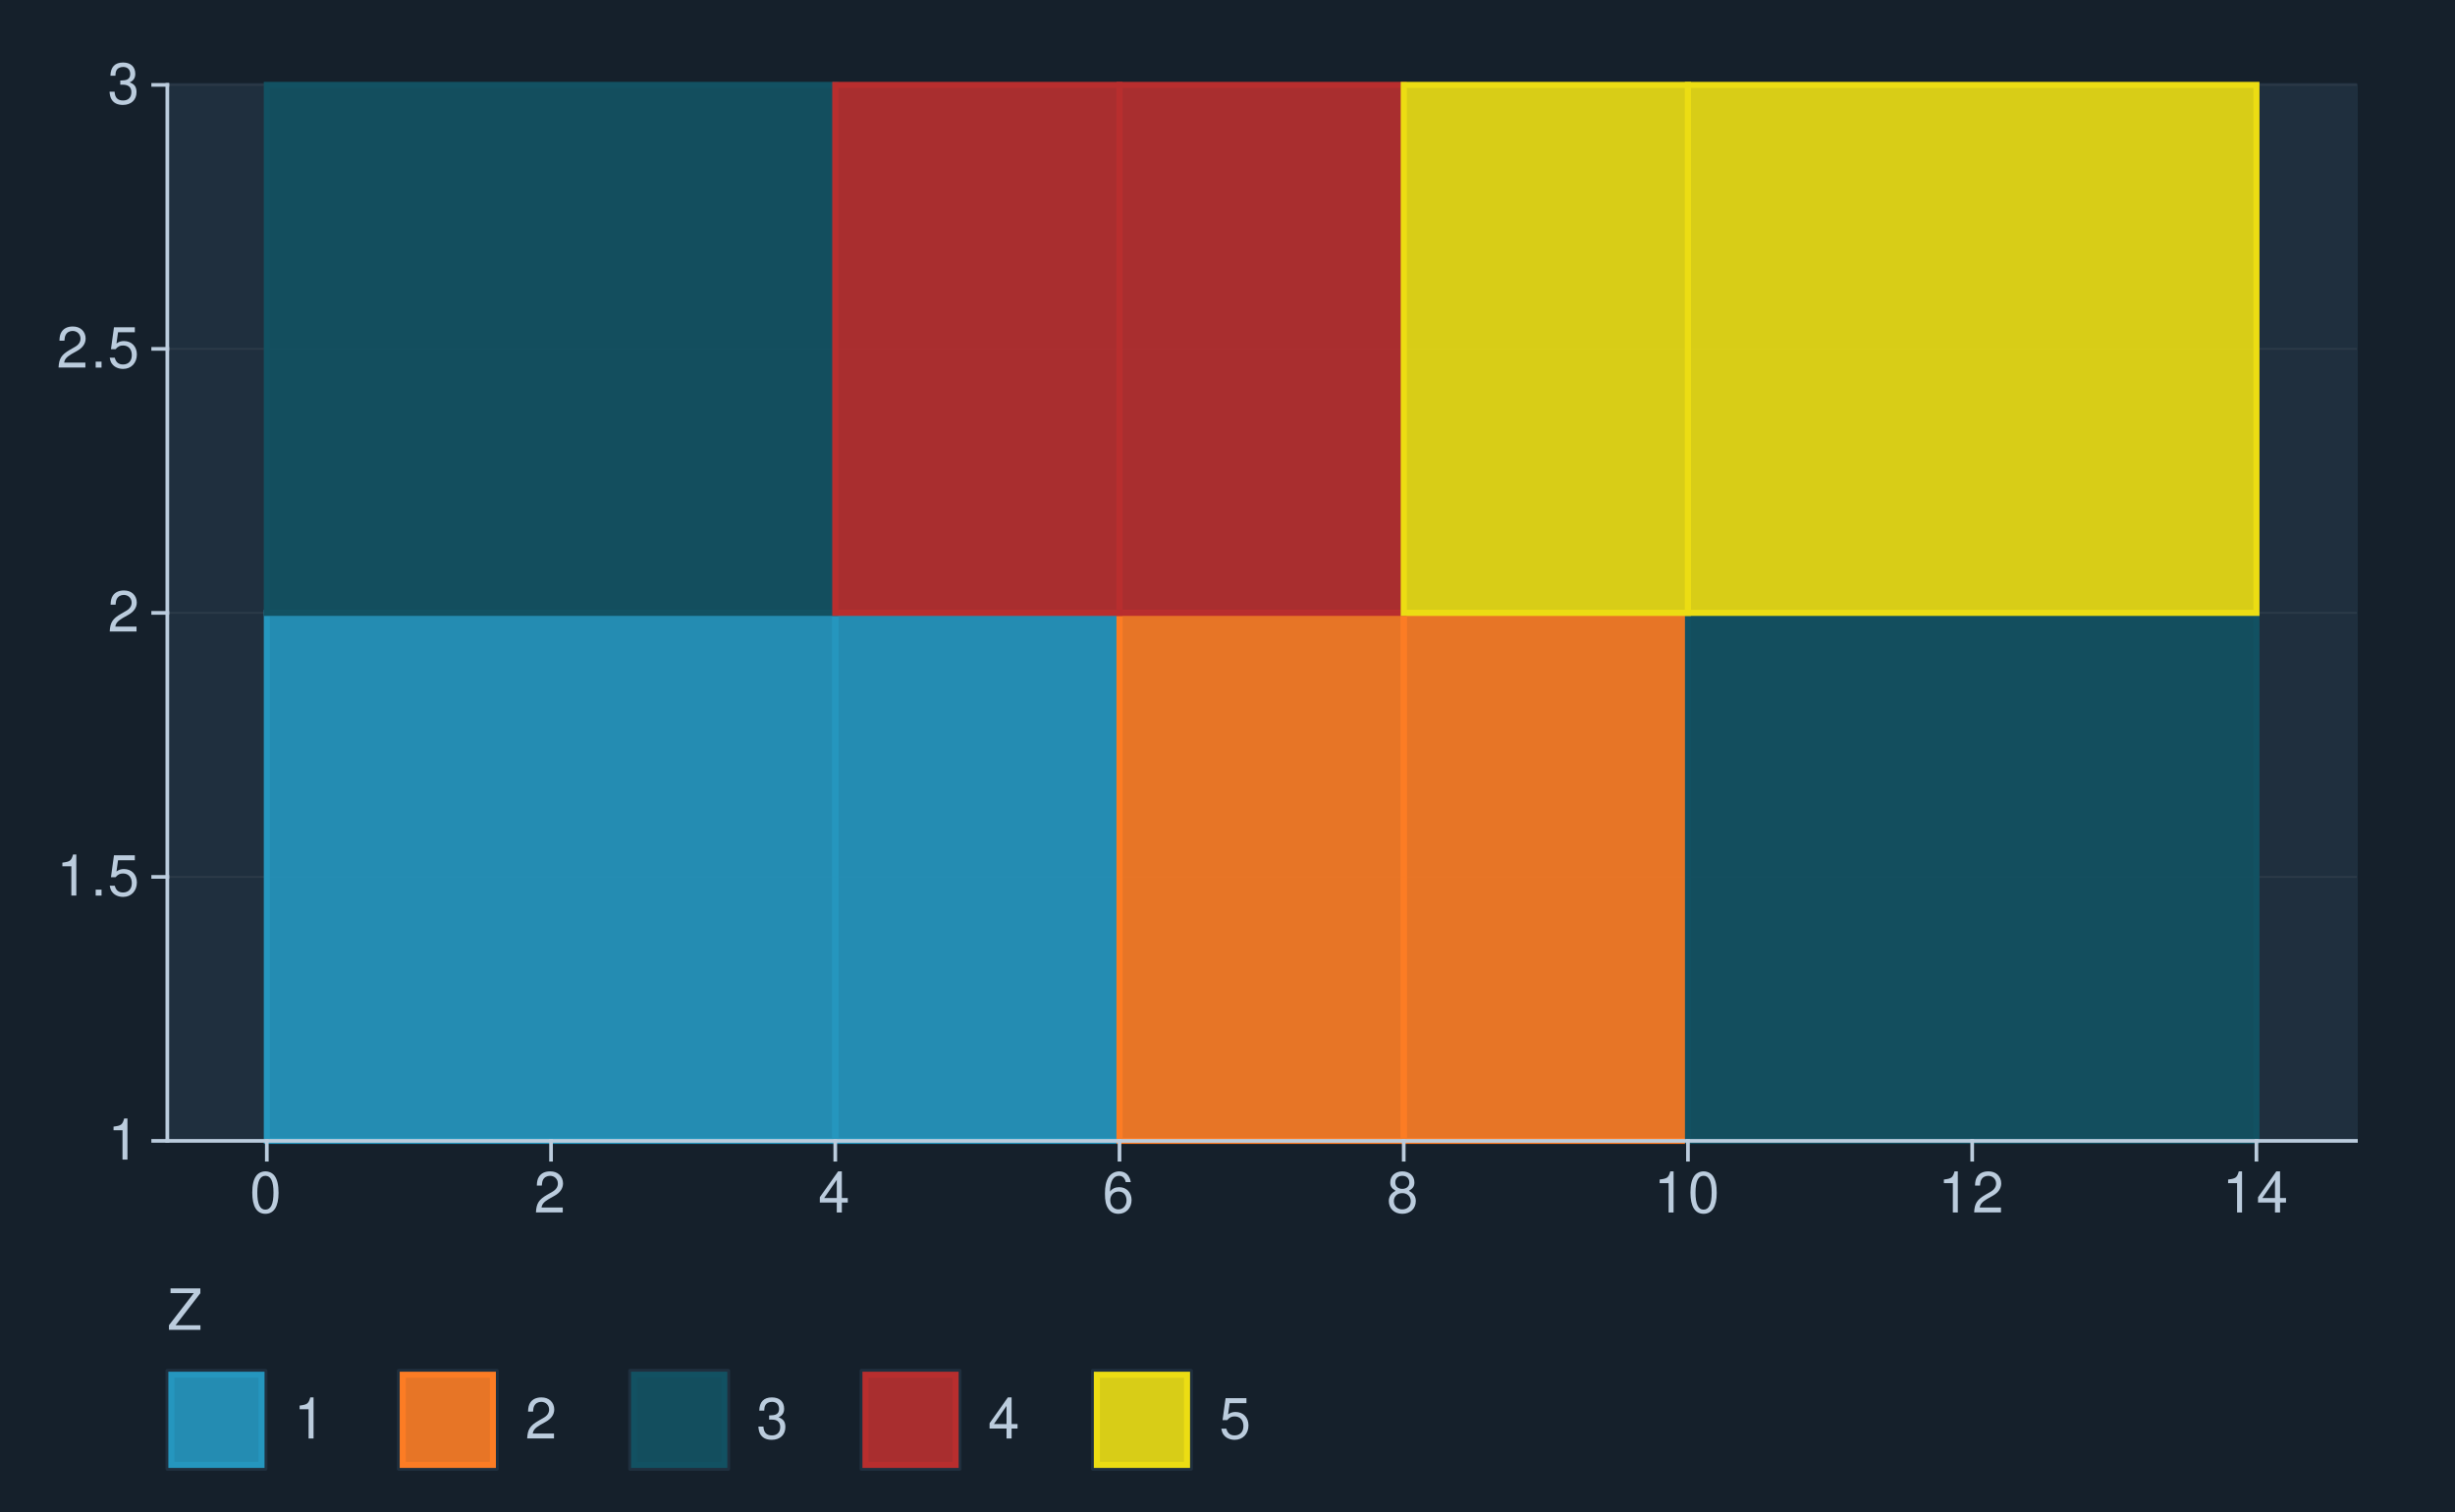
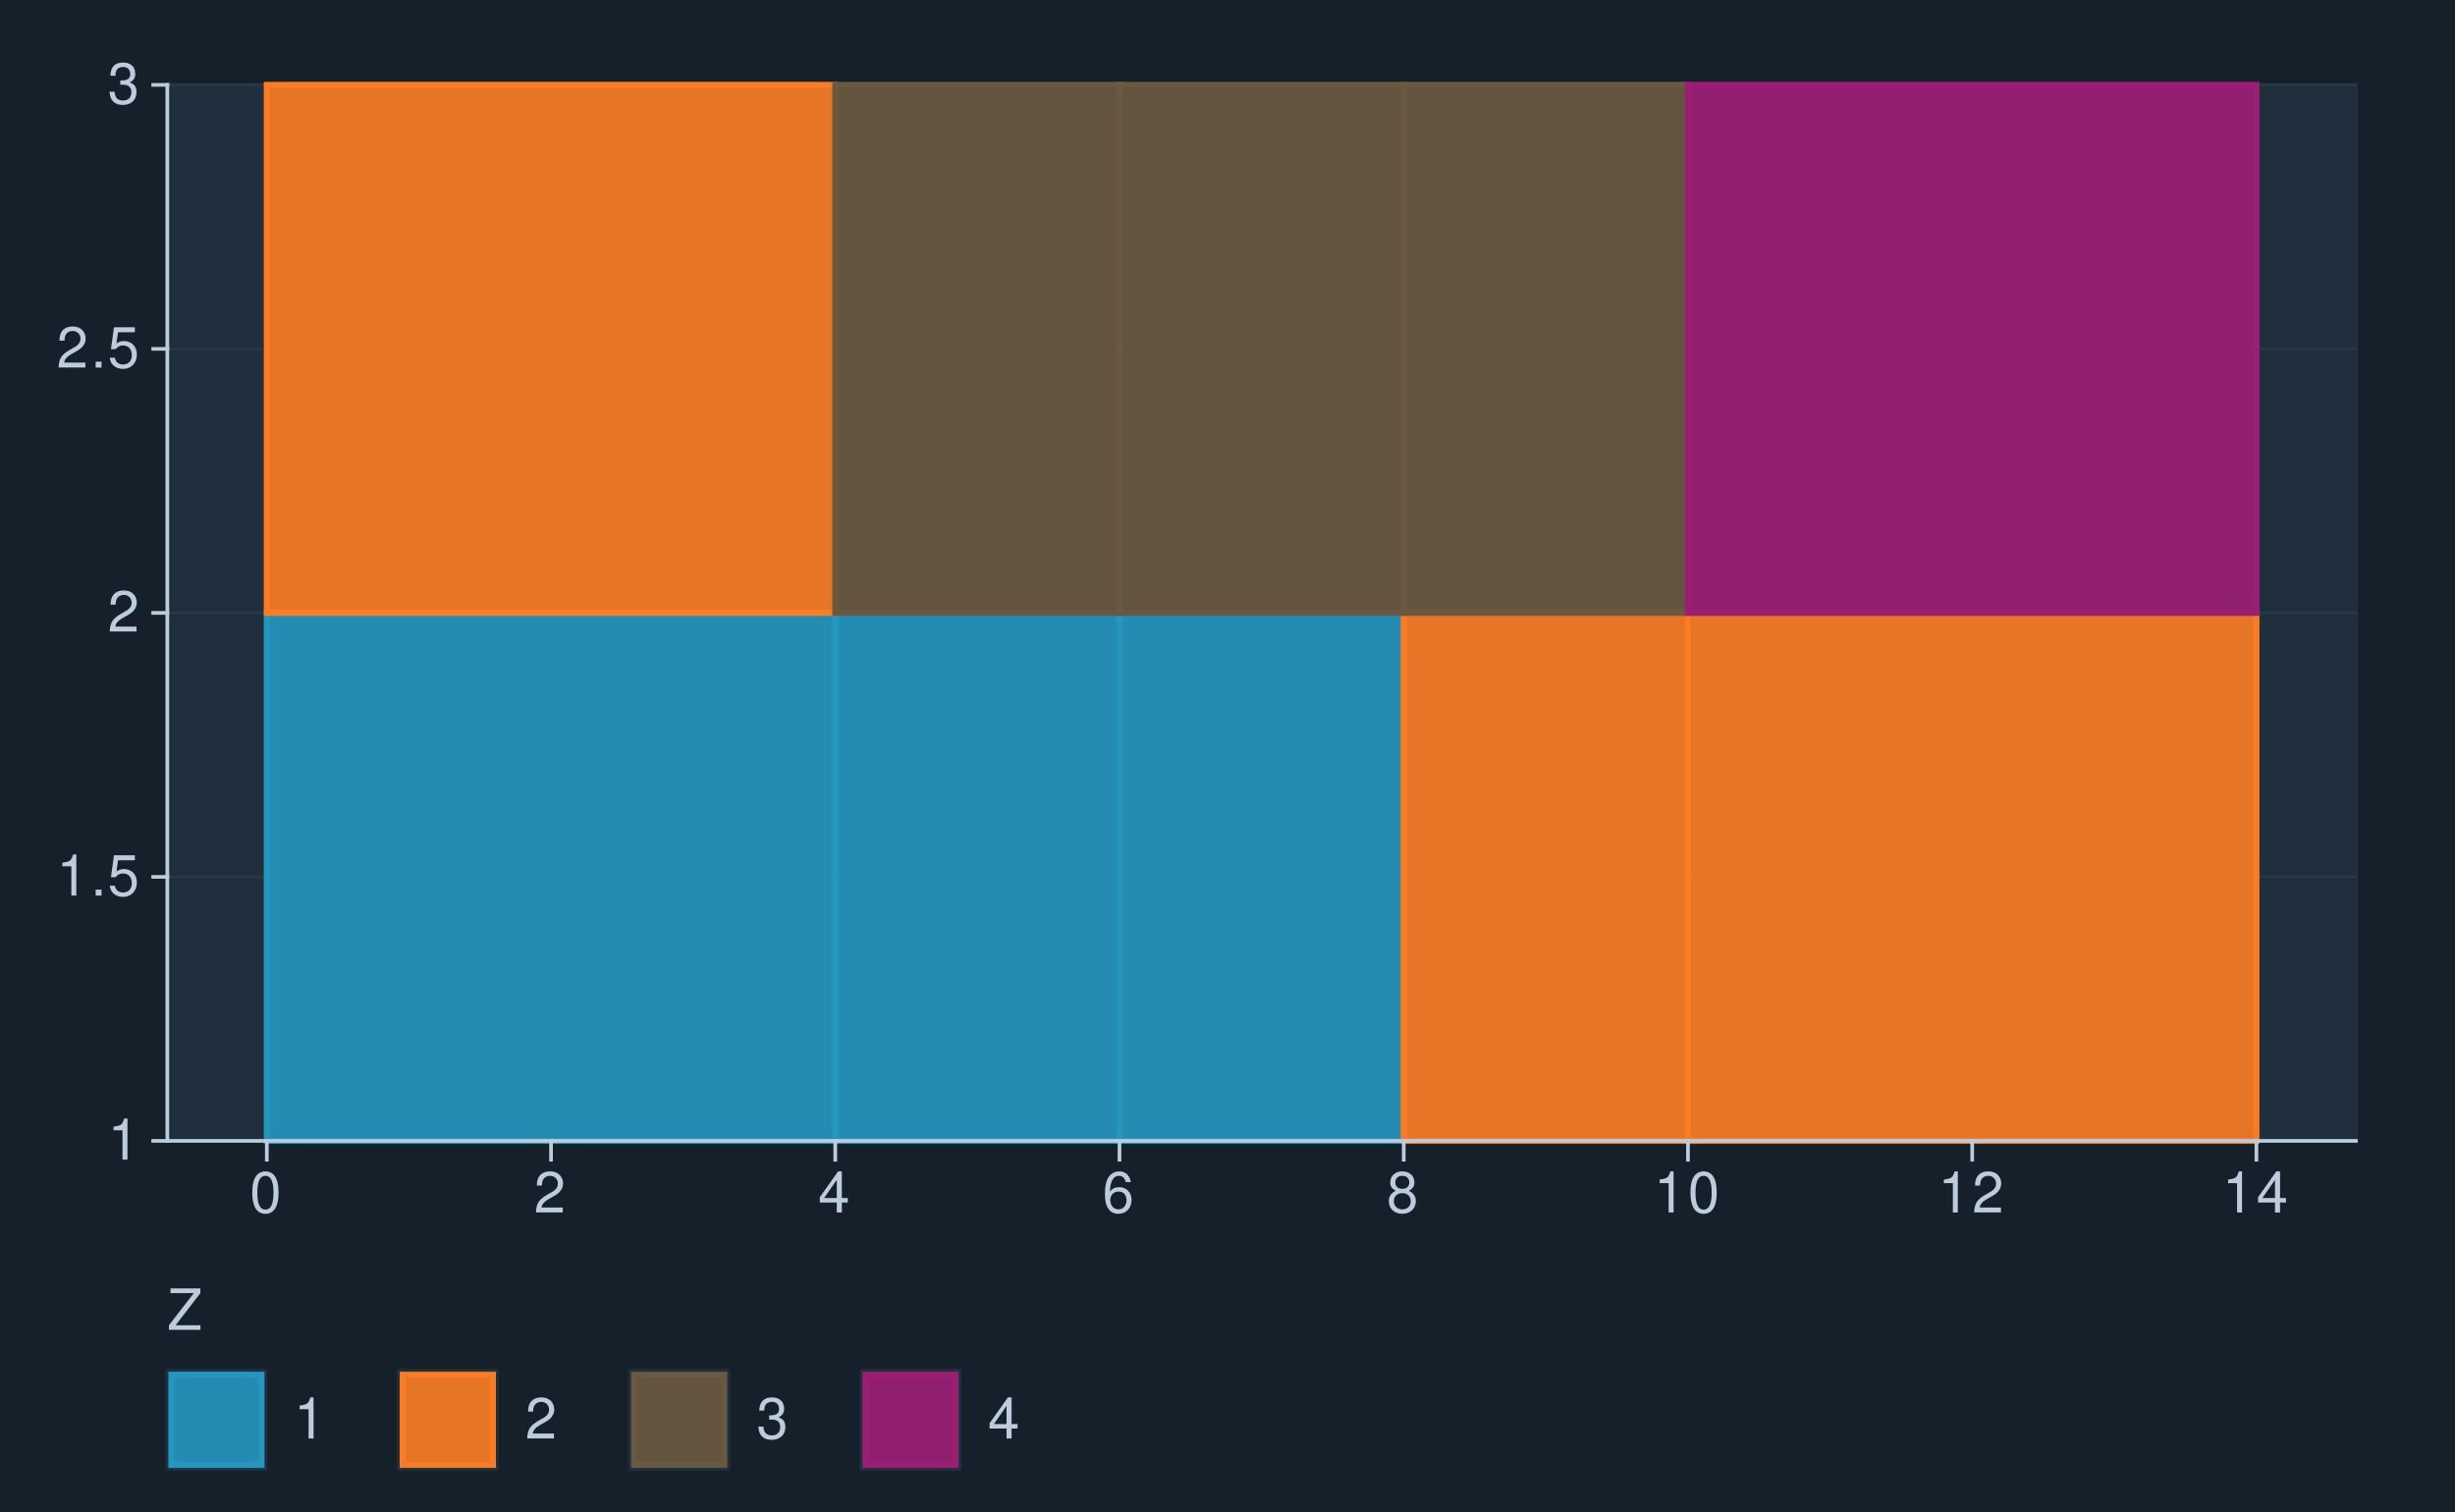
<svg xmlns="http://www.w3.org/2000/svg" xmlns:xlink="http://www.w3.org/1999/xlink" width="432pt" height="266pt" viewBox="0 0 432 266" version="1.1">
  <defs>
    <g>
      <symbol overflow="visible" id="glyph0-0">
        <path style="stroke:none;" d="" />
      </symbol>
      <symbol overflow="visible" id="glyph0-1">
        <path style="stroke:none;" d="M 2.594 -5.156 L 2.594 0 L 3.469 0 L 3.469 -7.234 L 2.891 -7.234 C 2.578 -6.125 2.375 -5.969 1.016 -5.797 L 1.016 -5.156 Z M 2.594 -5.156 " />
      </symbol>
      <symbol overflow="visible" id="glyph0-2">
        <path style="stroke:none;" d="M 1.906 -1.047 L 0.875 -1.047 L 0.875 0 L 1.906 0 Z M 1.906 -1.047 " />
      </symbol>
      <symbol overflow="visible" id="glyph0-3">
        <path style="stroke:none;" d="M 4.766 -7.094 L 1.094 -7.094 L 0.562 -3.234 L 1.375 -3.234 C 1.797 -3.719 2.125 -3.891 2.688 -3.891 C 3.641 -3.891 4.234 -3.234 4.234 -2.188 C 4.234 -1.172 3.641 -0.547 2.688 -0.547 C 1.906 -0.547 1.438 -0.938 1.234 -1.734 L 0.344 -1.734 C 0.469 -1.156 0.562 -0.875 0.781 -0.625 C 1.188 -0.078 1.906 0.234 2.703 0.234 C 4.125 0.234 5.125 -0.812 5.125 -2.312 C 5.125 -3.703 4.203 -4.672 2.844 -4.672 C 2.344 -4.672 1.938 -4.547 1.531 -4.234 L 1.812 -6.219 L 4.766 -6.219 Z M 4.766 -7.094 " />
      </symbol>
      <symbol overflow="visible" id="glyph0-4">
        <path style="stroke:none;" d="M 5.062 -0.875 L 1.328 -0.875 C 1.422 -1.469 1.734 -1.844 2.609 -2.375 L 3.609 -2.938 C 4.594 -3.484 5.109 -4.234 5.109 -5.125 C 5.109 -5.719 4.875 -6.281 4.453 -6.672 C 4.031 -7.047 3.516 -7.234 2.844 -7.234 C 1.938 -7.234 1.266 -6.906 0.875 -6.297 C 0.625 -5.906 0.516 -5.453 0.5 -4.734 L 1.375 -4.734 C 1.406 -5.219 1.469 -5.516 1.594 -5.75 C 1.812 -6.188 2.281 -6.453 2.812 -6.453 C 3.609 -6.453 4.203 -5.875 4.203 -5.094 C 4.203 -4.516 3.875 -4.016 3.25 -3.656 L 2.328 -3.125 C 0.844 -2.266 0.422 -1.594 0.344 -0.016 L 5.062 -0.016 Z M 5.062 -0.875 " />
      </symbol>
      <symbol overflow="visible" id="glyph0-5">
        <path style="stroke:none;" d="M 2.203 -3.328 L 2.688 -3.328 C 3.656 -3.328 4.156 -2.875 4.156 -2.016 C 4.156 -1.094 3.609 -0.547 2.703 -0.547 C 1.734 -0.547 1.266 -1.047 1.203 -2.094 L 0.312 -2.094 C 0.359 -1.516 0.453 -1.141 0.625 -0.812 C 1 -0.125 1.688 0.234 2.656 0.234 C 4.125 0.234 5.062 -0.656 5.062 -2.016 C 5.062 -2.938 4.703 -3.438 3.859 -3.734 C 4.516 -4.016 4.844 -4.516 4.844 -5.234 C 4.844 -6.484 4.047 -7.234 2.688 -7.234 C 1.266 -7.234 0.5 -6.438 0.469 -4.906 L 1.344 -4.906 C 1.359 -5.344 1.406 -5.594 1.516 -5.812 C 1.703 -6.219 2.156 -6.453 2.703 -6.453 C 3.484 -6.453 3.953 -5.984 3.953 -5.203 C 3.953 -4.703 3.766 -4.391 3.375 -4.219 C 3.141 -4.125 2.812 -4.078 2.203 -4.062 Z M 2.203 -3.328 " />
      </symbol>
      <symbol overflow="visible" id="glyph0-6">
        <path style="stroke:none;" d="M 2.75 -7.234 C 2.094 -7.234 1.484 -6.938 1.125 -6.438 C 0.656 -5.797 0.438 -4.844 0.438 -3.5 C 0.438 -1.062 1.234 0.234 2.75 0.234 C 4.25 0.234 5.062 -1.062 5.062 -3.438 C 5.062 -4.844 4.844 -5.781 4.375 -6.438 C 4.016 -6.938 3.422 -7.234 2.75 -7.234 Z M 2.75 -6.453 C 3.703 -6.453 4.172 -5.484 4.172 -3.516 C 4.172 -1.453 3.703 -0.5 2.734 -0.5 C 1.797 -0.5 1.328 -1.5 1.328 -3.484 C 1.328 -5.484 1.797 -6.453 2.75 -6.453 Z M 2.75 -6.453 " />
      </symbol>
      <symbol overflow="visible" id="glyph0-7">
        <path style="stroke:none;" d="M 3.266 -1.75 L 3.266 0 L 4.156 0 L 4.156 -1.75 L 5.203 -1.75 L 5.203 -2.547 L 4.156 -2.547 L 4.156 -7.234 L 3.5 -7.234 L 0.281 -2.688 L 0.281 -1.75 Z M 3.266 -2.547 L 1.047 -2.547 L 3.266 -5.734 Z M 3.266 -2.547 " />
      </symbol>
      <symbol overflow="visible" id="glyph0-8">
        <path style="stroke:none;" d="M 4.984 -5.344 C 4.812 -6.531 4.047 -7.234 2.969 -7.234 C 2.188 -7.234 1.484 -6.844 1.062 -6.203 C 0.625 -5.484 0.438 -4.609 0.438 -3.297 C 0.438 -2.078 0.594 -1.312 1.031 -0.672 C 1.406 -0.078 2.031 0.234 2.812 0.234 C 4.156 0.234 5.125 -0.781 5.125 -2.188 C 5.125 -3.516 4.234 -4.453 2.953 -4.453 C 2.266 -4.453 1.703 -4.203 1.328 -3.672 C 1.344 -5.453 1.906 -6.453 2.906 -6.453 C 3.531 -6.453 3.953 -6.047 4.094 -5.344 Z M 2.844 -3.688 C 3.703 -3.688 4.234 -3.078 4.234 -2.125 C 4.234 -1.203 3.625 -0.547 2.812 -0.547 C 2 -0.547 1.375 -1.234 1.375 -2.156 C 1.375 -3.062 1.984 -3.688 2.844 -3.688 Z M 2.844 -3.688 " />
      </symbol>
      <symbol overflow="visible" id="glyph0-9">
        <path style="stroke:none;" d="M 3.906 -3.812 C 4.656 -4.266 4.875 -4.625 4.875 -5.297 C 4.875 -6.438 4.016 -7.234 2.75 -7.234 C 1.5 -7.234 0.625 -6.438 0.625 -5.312 C 0.625 -4.625 0.844 -4.266 1.578 -3.812 C 0.766 -3.406 0.375 -2.812 0.375 -2.016 C 0.375 -0.688 1.344 0.234 2.75 0.234 C 4.156 0.234 5.125 -0.688 5.125 -2.016 C 5.125 -2.812 4.734 -3.406 3.906 -3.812 Z M 2.75 -6.453 C 3.5 -6.453 3.984 -6 3.984 -5.281 C 3.984 -4.594 3.484 -4.156 2.75 -4.156 C 2 -4.156 1.516 -4.594 1.516 -5.297 C 1.516 -6 2 -6.453 2.75 -6.453 Z M 2.75 -3.406 C 3.625 -3.406 4.234 -2.828 4.234 -1.984 C 4.234 -1.125 3.641 -0.547 2.734 -0.547 C 1.875 -0.547 1.266 -1.141 1.266 -1.984 C 1.266 -2.844 1.859 -3.406 2.75 -3.406 Z M 2.75 -3.406 " />
      </symbol>
      <symbol overflow="visible" id="glyph0-10">
        <path style="stroke:none;" d="M 5.812 -7.297 L 0.562 -7.297 L 0.562 -6.469 L 4.656 -6.469 L 0.281 -0.812 L 0.281 0 L 5.828 0 L 5.828 -0.812 L 1.453 -0.812 L 5.812 -6.453 Z M 5.812 -7.297 " />
      </symbol>
    </g>
  </defs>
  <g id="surface321">
    <rect x="0" y="0" width="432" height="266" style="fill:rgb(8.235%,12.549%,16.863%);fill-opacity:1;stroke:none;" />
    <path style="fill:none;stroke-width:0.647;stroke-linecap:round;stroke-linejoin:round;stroke:rgb(8.235%,12.549%,16.863%);stroke-opacity:1;stroke-miterlimit:10;" d="M 0 266 L 432 266 L 432 0 L 0 0 Z M 0 266 " />
    <path style="fill-rule:nonzero;fill:rgb(12.157%,18.431%,24.314%);fill-opacity:1;stroke-width:0.647;stroke-linecap:round;stroke-linejoin:round;stroke:rgb(12.157%,18.431%,24.314%);stroke-opacity:1;stroke-miterlimit:10;" d="M 29.445 200.793 L 414.566 200.793 L 414.566 14.945 L 29.445 14.945 Z M 29.445 200.793 " />
    <path style="fill:none;stroke-width:0.323;stroke-linecap:square;stroke-linejoin:round;stroke:rgb(17.255%,22.745%,28.235%);stroke-opacity:1;stroke-miterlimit:10;" d="M 29.445 200.793 L 414.566 200.793 " />
    <path style="fill:none;stroke-width:0.323;stroke-linecap:square;stroke-linejoin:round;stroke:rgb(17.255%,22.745%,28.235%);stroke-opacity:1;stroke-miterlimit:10;" d="M 29.445 154.332 L 414.566 154.332 " />
    <path style="fill:none;stroke-width:0.323;stroke-linecap:square;stroke-linejoin:round;stroke:rgb(17.255%,22.745%,28.235%);stroke-opacity:1;stroke-miterlimit:10;" d="M 29.445 107.867 L 414.566 107.867 " />
    <path style="fill:none;stroke-width:0.323;stroke-linecap:square;stroke-linejoin:round;stroke:rgb(17.255%,22.745%,28.235%);stroke-opacity:1;stroke-miterlimit:10;" d="M 29.445 61.406 L 414.566 61.406 " />
    <path style="fill:none;stroke-width:0.323;stroke-linecap:square;stroke-linejoin:round;stroke:rgb(17.255%,22.745%,28.235%);stroke-opacity:1;stroke-miterlimit:10;" d="M 29.445 14.945 L 414.566 14.945 " />
    <path style="fill-rule:nonzero;fill:rgb(14.51%,58.824%,74.51%);fill-opacity:0.902;stroke-width:1.067;stroke-linecap:butt;stroke-linejoin:miter;stroke:rgb(14.51%,58.824%,74.51%);stroke-opacity:1;stroke-miterlimit:10;" d="M 46.953 200.793 L 146.984 200.793 L 146.984 107.867 L 46.953 107.867 Z M 46.953 200.793 " />
    <path style="fill-rule:nonzero;fill:rgb(14.51%,58.824%,74.51%);fill-opacity:0.902;stroke-width:1.067;stroke-linecap:butt;stroke-linejoin:miter;stroke:rgb(14.51%,58.824%,74.51%);stroke-opacity:1;stroke-miterlimit:10;" d="M 146.98 200.793 L 196.996 200.793 L 196.996 107.867 L 146.98 107.867 Z M 146.98 200.793 " />
-     <path style="fill-rule:nonzero;fill:rgb(98.824%,48.627%,14.118%);fill-opacity:0.902;stroke-width:1.067;stroke-linecap:butt;stroke-linejoin:miter;stroke:rgb(98.824%,48.627%,14.118%);stroke-opacity:1;stroke-miterlimit:10;" d="M 196.996 200.793 L 247.012 200.793 L 247.012 107.867 L 196.996 107.867 Z M 196.996 200.793 " />
+     <path style="fill-rule:nonzero;fill:rgb(14.51%,58.824%,74.51%);fill-opacity:0.902;stroke-width:1.067;stroke-linecap:butt;stroke-linejoin:miter;stroke:rgb(14.51%,58.824%,74.51%);stroke-opacity:1;stroke-miterlimit:10;" d="M 196.996 200.793 L 247.012 200.793 L 247.012 107.867 L 196.996 107.867 Z M 196.996 200.793 " />
    <path style="fill-rule:nonzero;fill:rgb(98.824%,48.627%,14.118%);fill-opacity:0.902;stroke-width:1.067;stroke-linecap:butt;stroke-linejoin:miter;stroke:rgb(98.824%,48.627%,14.118%);stroke-opacity:1;stroke-miterlimit:10;" d="M 247.012 200.793 L 297.027 200.793 L 297.027 107.867 L 247.012 107.867 Z M 247.012 200.793 " />
-     <path style="fill-rule:nonzero;fill:rgb(7.059%,31.765%,38.431%);fill-opacity:0.902;stroke-width:1.067;stroke-linecap:butt;stroke-linejoin:miter;stroke:rgb(7.059%,31.765%,38.431%);stroke-opacity:1;stroke-miterlimit:10;" d="M 297.027 200.793 L 397.059 200.793 L 397.059 107.867 L 297.027 107.867 Z M 297.027 200.793 " />
-     <path style="fill-rule:nonzero;fill:rgb(7.059%,31.765%,38.431%);fill-opacity:0.902;stroke-width:1.067;stroke-linecap:butt;stroke-linejoin:miter;stroke:rgb(7.059%,31.765%,38.431%);stroke-opacity:1;stroke-miterlimit:10;" d="M 46.953 107.867 L 146.984 107.867 L 146.984 14.941 L 46.953 14.941 Z M 46.953 107.867 " />
-     <path style="fill-rule:nonzero;fill:rgb(72.157%,18.039%,18.039%);fill-opacity:0.902;stroke-width:1.067;stroke-linecap:butt;stroke-linejoin:miter;stroke:rgb(72.157%,18.039%,18.039%);stroke-opacity:1;stroke-miterlimit:10;" d="M 146.98 107.867 L 196.996 107.867 L 196.996 14.941 L 146.98 14.941 Z M 146.98 107.867 " />
-     <path style="fill-rule:nonzero;fill:rgb(72.157%,18.039%,18.039%);fill-opacity:0.902;stroke-width:1.067;stroke-linecap:butt;stroke-linejoin:miter;stroke:rgb(72.157%,18.039%,18.039%);stroke-opacity:1;stroke-miterlimit:10;" d="M 196.996 107.867 L 247.012 107.867 L 247.012 14.941 L 196.996 14.941 Z M 196.996 107.867 " />
-     <path style="fill-rule:nonzero;fill:rgb(92.549%,86.667%,7.451%);fill-opacity:0.902;stroke-width:1.067;stroke-linecap:butt;stroke-linejoin:miter;stroke:rgb(92.549%,86.667%,7.451%);stroke-opacity:1;stroke-miterlimit:10;" d="M 247.012 107.867 L 297.027 107.867 L 297.027 14.941 L 247.012 14.941 Z M 247.012 107.867 " />
-     <path style="fill-rule:nonzero;fill:rgb(92.549%,86.667%,7.451%);fill-opacity:0.902;stroke-width:1.067;stroke-linecap:butt;stroke-linejoin:miter;stroke:rgb(92.549%,86.667%,7.451%);stroke-opacity:1;stroke-miterlimit:10;" d="M 297.027 107.867 L 397.059 107.867 L 397.059 14.941 L 297.027 14.941 Z M 297.027 107.867 " />
+     <path style="fill-rule:nonzero;fill:rgb(98.824%,48.627%,14.118%);fill-opacity:0.902;stroke-width:1.067;stroke-linecap:butt;stroke-linejoin:miter;stroke:rgb(98.824%,48.627%,14.118%);stroke-opacity:1;stroke-miterlimit:10;" d="M 297.027 200.793 L 397.059 200.793 L 397.059 107.867 L 297.027 107.867 Z M 297.027 200.793 " />
+     <path style="fill-rule:nonzero;fill:rgb(98.824%,48.627%,14.118%);fill-opacity:0.902;stroke-width:1.067;stroke-linecap:butt;stroke-linejoin:miter;stroke:rgb(98.824%,48.627%,14.118%);stroke-opacity:1;stroke-miterlimit:10;" d="M 46.953 107.867 L 146.984 107.867 L 146.984 14.941 L 46.953 14.941 Z M 46.953 107.867 " />
+     <path style="fill-rule:nonzero;fill:rgb(41.961%,34.51%,25.098%);fill-opacity:0.902;stroke-width:1.067;stroke-linecap:butt;stroke-linejoin:miter;stroke:rgb(41.961%,34.51%,25.098%);stroke-opacity:1;stroke-miterlimit:10;" d="M 146.98 107.867 L 196.996 107.867 L 196.996 14.941 L 146.98 14.941 Z M 146.98 107.867 " />
+     <path style="fill-rule:nonzero;fill:rgb(41.961%,34.51%,25.098%);fill-opacity:0.902;stroke-width:1.067;stroke-linecap:butt;stroke-linejoin:miter;stroke:rgb(41.961%,34.51%,25.098%);stroke-opacity:1;stroke-miterlimit:10;" d="M 196.996 107.867 L 247.012 107.867 L 247.012 14.941 L 196.996 14.941 Z M 196.996 107.867 " />
+     <path style="fill-rule:nonzero;fill:rgb(41.961%,34.51%,25.098%);fill-opacity:0.902;stroke-width:1.067;stroke-linecap:butt;stroke-linejoin:miter;stroke:rgb(41.961%,34.51%,25.098%);stroke-opacity:1;stroke-miterlimit:10;" d="M 247.012 107.867 L 297.027 107.867 L 297.027 14.941 L 247.012 14.941 Z M 247.012 107.867 " />
+     <path style="fill-rule:nonzero;fill:rgb(61.176%,11.765%,45.49%);fill-opacity:0.902;stroke-width:1.067;stroke-linecap:butt;stroke-linejoin:miter;stroke:rgb(61.176%,11.765%,45.49%);stroke-opacity:1;stroke-miterlimit:10;" d="M 297.027 107.867 L 397.059 107.867 L 397.059 14.941 L 297.027 14.941 Z M 297.027 107.867 " />
    <path style="fill:none;stroke-width:0.647;stroke-linecap:square;stroke-linejoin:round;stroke:rgb(73.333%,80%,86.667%);stroke-opacity:1;stroke-miterlimit:10;" d="M 29.445 200.793 L 29.445 14.945 " />
    <g style="fill:rgb(73.333%,80%,86.667%);fill-opacity:1;">
      <use xlink:href="#glyph0-1" x="18.961" y="204.083" />
    </g>
    <g style="fill:rgb(73.333%,80%,86.667%);fill-opacity:1;">
      <use xlink:href="#glyph0-1" x="9.961" y="157.622" />
      <use xlink:href="#glyph0-2" x="15.961" y="157.622" />
      <use xlink:href="#glyph0-3" x="18.961" y="157.622" />
    </g>
    <g style="fill:rgb(73.333%,80%,86.667%);fill-opacity:1;">
      <use xlink:href="#glyph0-4" x="18.961" y="111.157" />
    </g>
    <g style="fill:rgb(73.333%,80%,86.667%);fill-opacity:1;">
      <use xlink:href="#glyph0-4" x="9.961" y="64.696" />
      <use xlink:href="#glyph0-2" x="15.961" y="64.696" />
      <use xlink:href="#glyph0-3" x="18.961" y="64.696" />
    </g>
    <g style="fill:rgb(73.333%,80%,86.667%);fill-opacity:1;">
      <use xlink:href="#glyph0-5" x="18.961" y="18.235" />
    </g>
    <path style="fill:none;stroke-width:0.647;stroke-linecap:square;stroke-linejoin:round;stroke:rgb(73.333%,80%,86.667%);stroke-opacity:1;stroke-miterlimit:10;" d="M 26.957 200.793 L 29.445 200.793 " />
    <path style="fill:none;stroke-width:0.647;stroke-linecap:square;stroke-linejoin:round;stroke:rgb(73.333%,80%,86.667%);stroke-opacity:1;stroke-miterlimit:10;" d="M 26.957 154.332 L 29.445 154.332 " />
    <path style="fill:none;stroke-width:0.647;stroke-linecap:square;stroke-linejoin:round;stroke:rgb(73.333%,80%,86.667%);stroke-opacity:1;stroke-miterlimit:10;" d="M 26.957 107.867 L 29.445 107.867 " />
    <path style="fill:none;stroke-width:0.647;stroke-linecap:square;stroke-linejoin:round;stroke:rgb(73.333%,80%,86.667%);stroke-opacity:1;stroke-miterlimit:10;" d="M 26.957 61.406 L 29.445 61.406 " />
    <path style="fill:none;stroke-width:0.647;stroke-linecap:square;stroke-linejoin:round;stroke:rgb(73.333%,80%,86.667%);stroke-opacity:1;stroke-miterlimit:10;" d="M 26.957 14.945 L 29.445 14.945 " />
    <path style="fill:none;stroke-width:0.647;stroke-linecap:square;stroke-linejoin:round;stroke:rgb(73.333%,80%,86.667%);stroke-opacity:1;stroke-miterlimit:10;" d="M 29.445 200.793 L 414.566 200.793 " />
    <path style="fill:none;stroke-width:0.647;stroke-linecap:square;stroke-linejoin:round;stroke:rgb(73.333%,80%,86.667%);stroke-opacity:1;stroke-miterlimit:10;" d="M 46.953 204.113 L 46.953 200.793 " />
    <path style="fill:none;stroke-width:0.647;stroke-linecap:square;stroke-linejoin:round;stroke:rgb(73.333%,80%,86.667%);stroke-opacity:1;stroke-miterlimit:10;" d="M 96.965 204.113 L 96.965 200.793 " />
    <path style="fill:none;stroke-width:0.647;stroke-linecap:square;stroke-linejoin:round;stroke:rgb(73.333%,80%,86.667%);stroke-opacity:1;stroke-miterlimit:10;" d="M 146.98 204.113 L 146.98 200.793 " />
    <path style="fill:none;stroke-width:0.647;stroke-linecap:square;stroke-linejoin:round;stroke:rgb(73.333%,80%,86.667%);stroke-opacity:1;stroke-miterlimit:10;" d="M 196.996 204.113 L 196.996 200.793 " />
    <path style="fill:none;stroke-width:0.647;stroke-linecap:square;stroke-linejoin:round;stroke:rgb(73.333%,80%,86.667%);stroke-opacity:1;stroke-miterlimit:10;" d="M 247.012 204.113 L 247.012 200.793 " />
    <path style="fill:none;stroke-width:0.647;stroke-linecap:square;stroke-linejoin:round;stroke:rgb(73.333%,80%,86.667%);stroke-opacity:1;stroke-miterlimit:10;" d="M 297.027 204.113 L 297.027 200.793 " />
    <path style="fill:none;stroke-width:0.647;stroke-linecap:square;stroke-linejoin:round;stroke:rgb(73.333%,80%,86.667%);stroke-opacity:1;stroke-miterlimit:10;" d="M 347.043 204.113 L 347.043 200.793 " />
    <path style="fill:none;stroke-width:0.647;stroke-linecap:square;stroke-linejoin:round;stroke:rgb(73.333%,80%,86.667%);stroke-opacity:1;stroke-miterlimit:10;" d="M 397.059 204.113 L 397.059 200.793 " />
    <g style="fill:rgb(73.333%,80%,86.667%);fill-opacity:1;">
      <use xlink:href="#glyph0-6" x="43.953" y="213.396" />
    </g>
    <g style="fill:rgb(73.333%,80%,86.667%);fill-opacity:1;">
      <use xlink:href="#glyph0-4" x="93.965" y="213.396" />
    </g>
    <g style="fill:rgb(73.333%,80%,86.667%);fill-opacity:1;">
      <use xlink:href="#glyph0-7" x="143.98" y="213.396" />
    </g>
    <g style="fill:rgb(73.333%,80%,86.667%);fill-opacity:1;">
      <use xlink:href="#glyph0-8" x="193.996" y="213.396" />
    </g>
    <g style="fill:rgb(73.333%,80%,86.667%);fill-opacity:1;">
      <use xlink:href="#glyph0-9" x="244.012" y="213.396" />
    </g>
    <g style="fill:rgb(73.333%,80%,86.667%);fill-opacity:1;">
      <use xlink:href="#glyph0-1" x="291.027" y="213.396" />
      <use xlink:href="#glyph0-6" x="297.027" y="213.396" />
    </g>
    <g style="fill:rgb(73.333%,80%,86.667%);fill-opacity:1;">
      <use xlink:href="#glyph0-1" x="341.043" y="213.396" />
      <use xlink:href="#glyph0-4" x="347.043" y="213.396" />
    </g>
    <g style="fill:rgb(73.333%,80%,86.667%);fill-opacity:1;">
      <use xlink:href="#glyph0-1" x="391.059" y="213.396" />
      <use xlink:href="#glyph0-7" x="397.059" y="213.396" />
    </g>
-     <path style=" stroke:none;fill-rule:nonzero;fill:rgb(8.235%,12.549%,16.863%);fill-opacity:1;" d="M 29.445 258.527 L 228.035 258.527 L 228.035 220.285 L 29.445 220.285 Z M 29.445 258.527 " />
+     <path style=" stroke:none;fill-rule:nonzero;fill:rgb(8.235%,12.549%,16.863%);fill-opacity:1;" d="M 29.445 258.527 L 187.324 258.527 L 187.324 220.285 L 29.445 220.285 Z M 29.445 258.527 " />
    <g style="fill:rgb(73.333%,80%,86.667%);fill-opacity:1;">
      <use xlink:href="#glyph0-10" x="29.445" y="234.056" />
    </g>
    <path style="fill-rule:nonzero;fill:rgb(12.157%,18.431%,24.314%);fill-opacity:1;stroke-width:0.647;stroke-linecap:round;stroke-linejoin:round;stroke:rgb(12.157%,18.431%,24.314%);stroke-opacity:1;stroke-miterlimit:10;" d="M 29.445 258.527 L 46.727 258.527 L 46.727 241.246 L 29.445 241.246 Z M 29.445 258.527 " />
    <path style="fill-rule:nonzero;fill:rgb(14.51%,58.824%,74.51%);fill-opacity:0.902;stroke-width:1.067;stroke-linecap:butt;stroke-linejoin:miter;stroke:rgb(14.51%,58.824%,74.51%);stroke-opacity:1;stroke-miterlimit:10;" d="M 30.156 257.82 L 46.02 257.82 L 46.02 241.957 L 30.156 241.957 Z M 30.156 257.82 " />
    <path style="fill-rule:nonzero;fill:rgb(12.157%,18.431%,24.314%);fill-opacity:1;stroke-width:0.647;stroke-linecap:round;stroke-linejoin:round;stroke:rgb(12.157%,18.431%,24.314%);stroke-opacity:1;stroke-miterlimit:10;" d="M 70.16 258.527 L 87.441 258.527 L 87.441 241.246 L 70.16 241.246 Z M 70.16 258.527 " />
    <path style="fill-rule:nonzero;fill:rgb(98.824%,48.627%,14.118%);fill-opacity:0.902;stroke-width:1.067;stroke-linecap:butt;stroke-linejoin:miter;stroke:rgb(98.824%,48.627%,14.118%);stroke-opacity:1;stroke-miterlimit:10;" d="M 70.867 257.82 L 86.73 257.82 L 86.73 241.957 L 70.867 241.957 Z M 70.867 257.82 " />
    <path style="fill-rule:nonzero;fill:rgb(12.157%,18.431%,24.314%);fill-opacity:1;stroke-width:0.647;stroke-linecap:round;stroke-linejoin:round;stroke:rgb(12.157%,18.431%,24.314%);stroke-opacity:1;stroke-miterlimit:10;" d="M 110.875 258.527 L 128.156 258.527 L 128.156 241.246 L 110.875 241.246 Z M 110.875 258.527 " />
-     <path style="fill-rule:nonzero;fill:rgb(7.059%,31.765%,38.431%);fill-opacity:0.902;stroke-width:1.067;stroke-linecap:butt;stroke-linejoin:miter;stroke:rgb(7.059%,31.765%,38.431%);stroke-opacity:1;stroke-miterlimit:10;" d="M 111.582 257.82 L 127.445 257.82 L 127.445 241.957 L 111.582 241.957 Z M 111.582 257.82 " />
+     <path style="fill-rule:nonzero;fill:rgb(41.961%,34.51%,25.098%);fill-opacity:0.902;stroke-width:1.067;stroke-linecap:butt;stroke-linejoin:miter;stroke:rgb(41.961%,34.51%,25.098%);stroke-opacity:1;stroke-miterlimit:10;" d="M 111.582 257.82 L 127.445 257.82 L 127.445 241.957 L 111.582 241.957 Z M 111.582 257.82 " />
    <path style="fill-rule:nonzero;fill:rgb(12.157%,18.431%,24.314%);fill-opacity:1;stroke-width:0.647;stroke-linecap:round;stroke-linejoin:round;stroke:rgb(12.157%,18.431%,24.314%);stroke-opacity:1;stroke-miterlimit:10;" d="M 151.59 258.527 L 168.871 258.527 L 168.871 241.246 L 151.59 241.246 Z M 151.59 258.527 " />
-     <path style="fill-rule:nonzero;fill:rgb(72.157%,18.039%,18.039%);fill-opacity:0.902;stroke-width:1.067;stroke-linecap:butt;stroke-linejoin:miter;stroke:rgb(72.157%,18.039%,18.039%);stroke-opacity:1;stroke-miterlimit:10;" d="M 152.297 257.82 L 168.16 257.82 L 168.16 241.957 L 152.297 241.957 Z M 152.297 257.82 " />
-     <path style="fill-rule:nonzero;fill:rgb(12.157%,18.431%,24.314%);fill-opacity:1;stroke-width:0.647;stroke-linecap:round;stroke-linejoin:round;stroke:rgb(12.157%,18.431%,24.314%);stroke-opacity:1;stroke-miterlimit:10;" d="M 192.305 258.527 L 209.586 258.527 L 209.586 241.246 L 192.305 241.246 Z M 192.305 258.527 " />
-     <path style="fill-rule:nonzero;fill:rgb(92.549%,86.667%,7.451%);fill-opacity:0.902;stroke-width:1.067;stroke-linecap:butt;stroke-linejoin:miter;stroke:rgb(92.549%,86.667%,7.451%);stroke-opacity:1;stroke-miterlimit:10;" d="M 193.012 257.82 L 208.875 257.82 L 208.875 241.957 L 193.012 241.957 Z M 193.012 257.82 " />
+     <path style="fill-rule:nonzero;fill:rgb(61.176%,11.765%,45.49%);fill-opacity:0.902;stroke-width:1.067;stroke-linecap:butt;stroke-linejoin:miter;stroke:rgb(61.176%,11.765%,45.49%);stroke-opacity:1;stroke-miterlimit:10;" d="M 152.297 257.82 L 168.16 257.82 L 168.16 241.957 L 152.297 241.957 Z M 152.297 257.82 " />
    <g style="fill:rgb(73.333%,80%,86.667%);fill-opacity:1;">
      <use xlink:href="#glyph0-1" x="51.707" y="253.177" />
    </g>
    <g style="fill:rgb(73.333%,80%,86.667%);fill-opacity:1;">
      <use xlink:href="#glyph0-4" x="92.422" y="253.177" />
    </g>
    <g style="fill:rgb(73.333%,80%,86.667%);fill-opacity:1;">
      <use xlink:href="#glyph0-5" x="133.137" y="253.177" />
    </g>
    <g style="fill:rgb(73.333%,80%,86.667%);fill-opacity:1;">
      <use xlink:href="#glyph0-7" x="173.852" y="253.177" />
    </g>
-     <g style="fill:rgb(73.333%,80%,86.667%);fill-opacity:1;">
-       <use xlink:href="#glyph0-3" x="214.566" y="253.177" />
-     </g>
  </g>
</svg>
